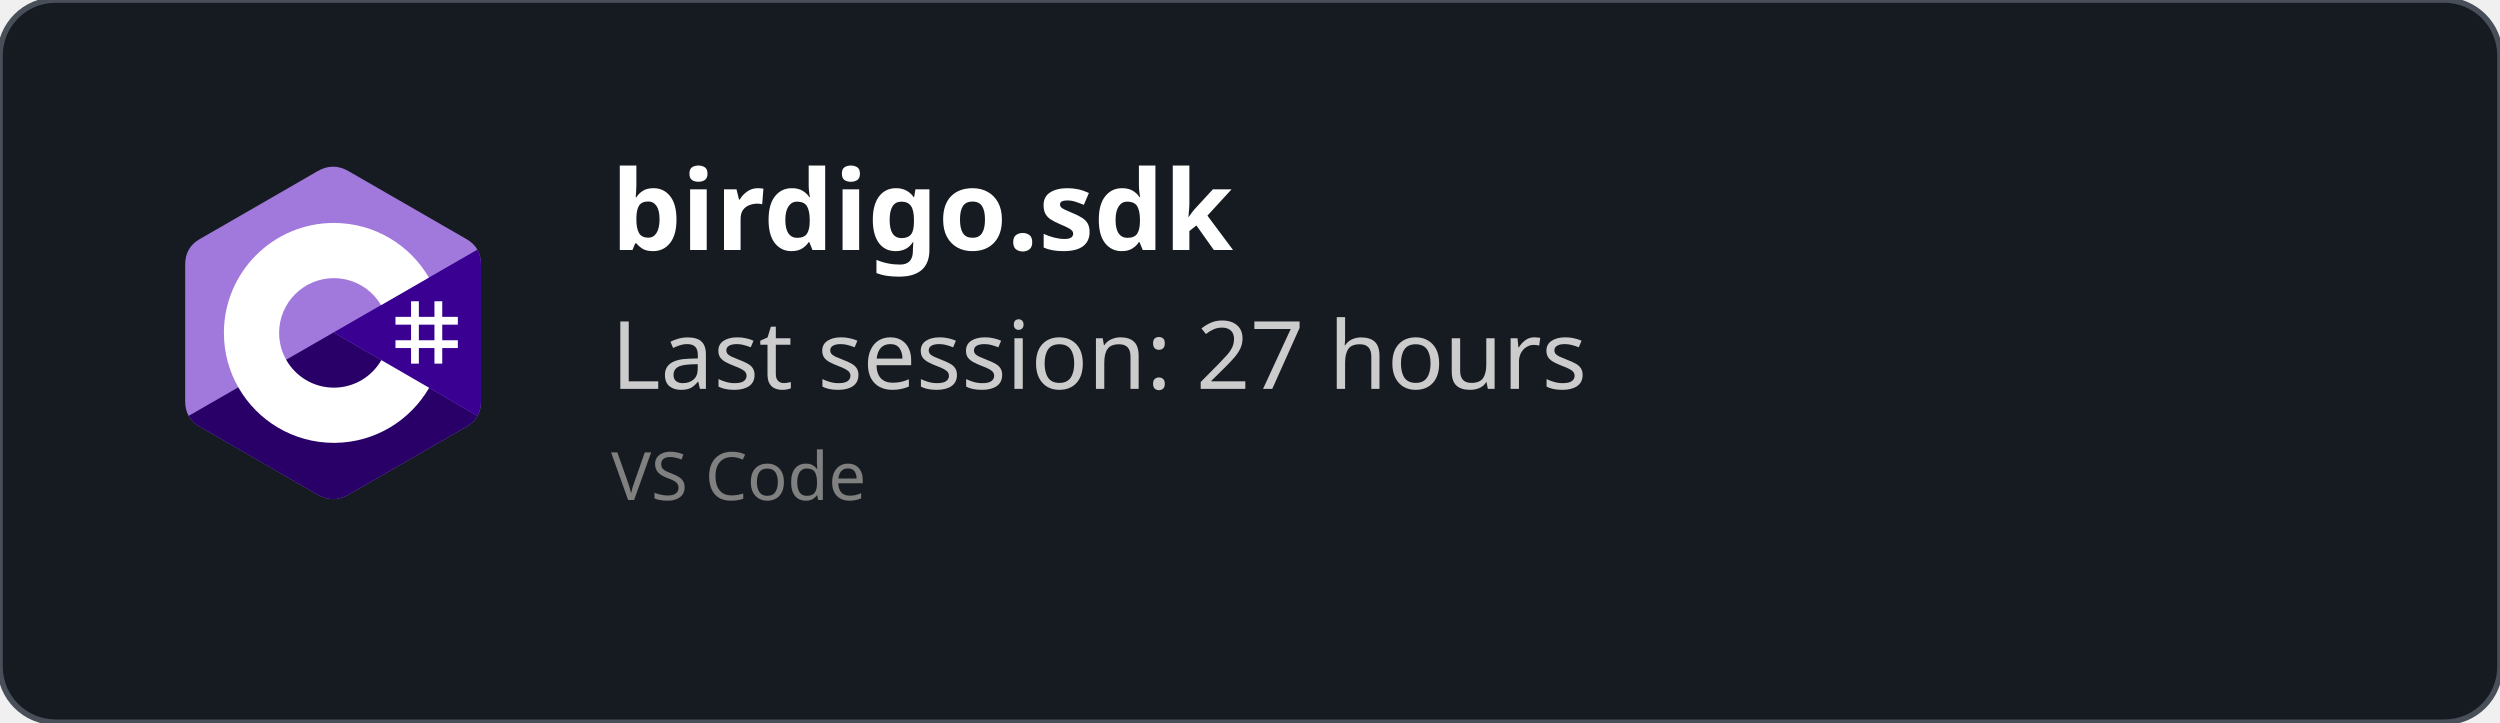
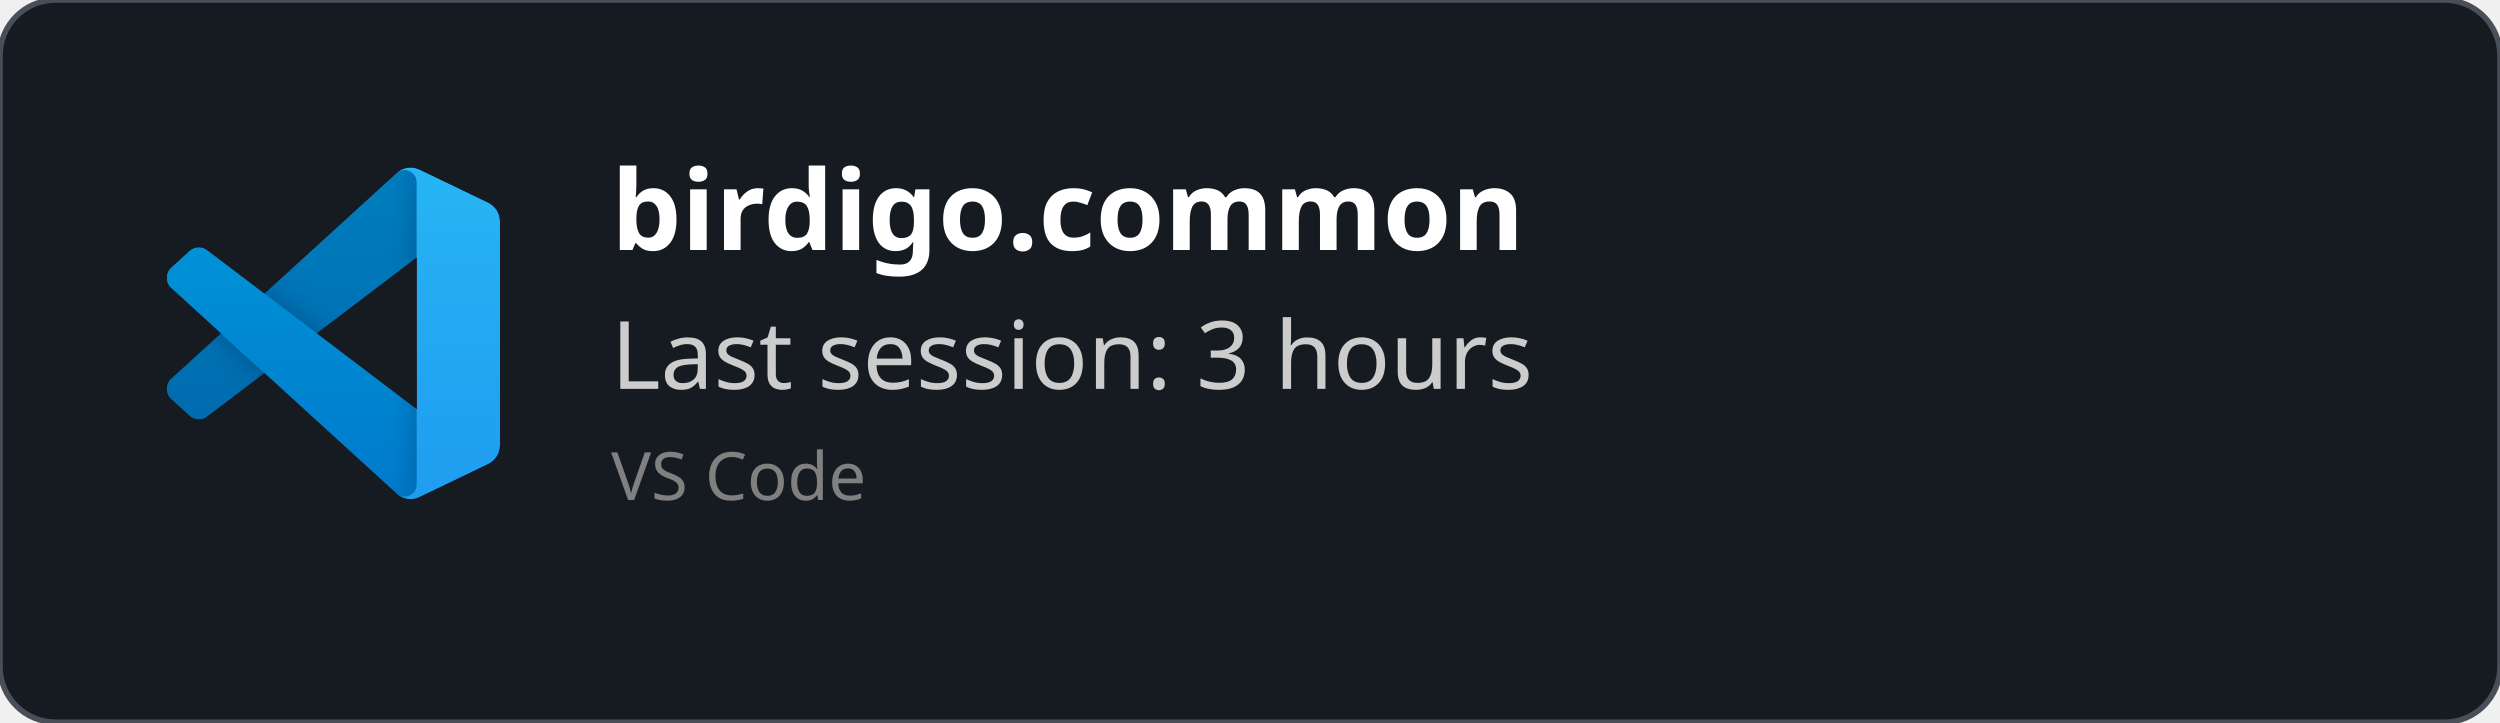
<svg xmlns="http://www.w3.org/2000/svg" width="450" height="130" viewBox="0 0 450 130" fill="none" role="img">
  <style>
    *{
        font-family: 'Segoe UI', Ubuntu, monospace
    }
    </style>
  <defs>
    <clipPath id="horizontalClip" x="20" y="20" width="500" height="200">
      <rect x="90" y="20" width="300" height="50" />
    </clipPath>
  </defs>
  <rect width="450" height="130" fill="rgba(22,27,34)" stroke="#484f58" stroke-width="1" fill-opacity="1" stroke-opacity="1" x="0" y="0" rx="10px" ry="10px">
    </rect>
-   <svg width="60" height="60" x="30" y="30" viewBox="0 0 256 288" version="1.1" preserveAspectRatio="xMidYMid">
-     <g>
-       <path d="M255.569,84.452 C255.567,79.622 254.534,75.354 252.445,71.691 C250.393,68.089 247.32,65.07 243.198,62.683 C209.173,43.064 175.115,23.505 141.101,3.866 C131.931,-1.428 123.04,-1.235 113.938,4.135 C100.395,12.122 32.59,50.969 12.385,62.672 C4.064,67.489 0.015,74.861 0.013,84.443 C0,123.898 0.013,163.352 0,202.808 C0,207.532 0.991,211.717 2.988,215.325 C5.041,219.036 8.157,222.138 12.374,224.579 C32.58,236.282 100.394,275.126 113.934,283.115 C123.04,288.488 131.931,288.68 141.104,283.384 C175.119,263.744 209.179,244.186 243.209,224.567 C247.426,222.127 250.542,219.023 252.595,215.315 C254.589,211.707 255.582,207.522 255.582,202.797 C255.582,202.797 255.582,123.908 255.569,84.452" fill="#A179DC" fill-rule="nonzero" />
-       <path d="M128.182,143.241 L2.988,215.325 C5.041,219.036 8.157,222.138 12.374,224.579 C32.58,236.282 100.394,275.126 113.934,283.115 C123.04,288.488 131.931,288.68 141.104,283.384 C175.119,263.744 209.179,244.186 243.209,224.567 C247.426,222.127 250.542,219.023 252.595,215.315 L128.182,143.241" fill="#280068" fill-rule="nonzero" />
-       <path d="M255.569,84.452 C255.567,79.622 254.534,75.354 252.445,71.691 L128.182,143.241 L252.595,215.315 C254.589,211.707 255.58,207.522 255.582,202.797 C255.582,202.797 255.582,123.908 255.569,84.452" fill="#390091" fill-rule="nonzero" />
-       <path d="M201.892,116.294 L201.892,129.768 L215.366,129.768 L215.366,116.294 L222.103,116.294 L222.103,129.768 L235.577,129.768 L235.577,136.505 L222.103,136.505 L222.103,149.978 L235.577,149.978 L235.577,156.715 L222.103,156.715 L222.103,170.189 L215.366,170.189 L215.366,156.715 L201.892,156.715 L201.892,170.189 L195.155,170.189 L195.155,156.715 L181.682,156.715 L181.682,149.978 L195.155,149.978 L195.155,136.505 L181.682,136.505 L181.682,129.768 L195.155,129.768 L195.155,116.294 L201.892,116.294 Z M215.366,136.505 L201.892,136.505 L201.892,149.978 L215.366,149.978 L215.366,136.505 Z" fill="#FFFFFF" />
-       <path d="M128.457,48.626 C163.601,48.626 194.284,67.712 210.719,96.082 L210.558,95.809 L169.21,119.617 C161.063,105.824 146.128,96.515 128.996,96.323 L128.457,96.32 C102.331,96.32 81.151,117.5 81.151,143.625 C81.151,152.169 83.428,160.178 87.39,167.095 C95.544,181.33 110.873,190.931 128.457,190.931 C146.15,190.931 161.566,181.208 169.678,166.821 L169.481,167.166 L210.768,191.084 C194.513,219.213 164.25,238.241 129.515,238.62 L128.457,238.626 C93.202,238.626 62.432,219.422 46.038,190.902 C38.035,176.979 33.456,160.838 33.456,143.625 C33.456,91.159 75.988,48.626 128.457,48.626 Z" fill="#FFFFFF" fill-rule="nonzero" />
+   <svg width="60" height="60" x="30" y="30" viewBox="0 0 100 100" fill="none" id="vscode">
+     <mask id="mask0" mask-type="alpha" maskUnits="userSpaceOnUse" x="0" y="0" width="100" height="100">
+       <path fill-rule="evenodd" clip-rule="evenodd" d="M70.912 99.317C72.487 99.931 74.283 99.891 75.873 99.126L96.461 89.22C98.624 88.179 100 85.989 100 83.587V16.413C100 14.011 98.624 11.822 96.461 10.781L75.873 0.874C73.786 -0.13 71.345 0.116 69.513 1.447C69.252 1.637 69.003 1.849 68.769 2.083L29.355 38.041L12.187 25.01C10.589 23.797 8.354 23.896 6.869 25.246L1.363 30.255C-0.453 31.906 -0.455 34.763 1.359 36.417L16.247 50L1.359 63.583C-0.455 65.237 -0.453 68.094 1.363 69.745L6.869 74.754C8.354 76.104 10.589 76.204 12.187 74.99L29.355 61.959L68.769 97.917C69.392 98.541 70.125 99.01 70.912 99.317ZM75.015 27.299L45.109 50L75.015 72.701V27.299Z" fill="white" />
+     </mask>
+     <g mask="url(#mask0)">
+       <path d="M96.461 10.796L75.857 0.876C73.472 -0.273 70.622 0.212 68.75 2.083L1.299 63.583C-0.516 65.237 -0.514 68.094 1.303 69.745L6.813 74.754C8.298 76.104 10.535 76.204 12.134 74.99L93.361 13.37C96.086 11.303 100 13.246 100 16.667V16.427C100 14.027 98.625 11.838 96.461 10.796Z" fill="#0065A9" />
+       <g filter="url(#filter0_d)">
+         <path d="M96.461 89.204L75.857 99.124C73.472 100.273 70.622 99.788 68.75 97.917L1.299 36.417C-0.516 34.763 -0.514 31.906 1.303 30.255L6.813 25.246C8.298 23.896 10.535 23.796 12.134 25.009L93.361 86.63C96.086 88.697 100 86.754 100 83.333V83.573C100 85.974 98.625 88.162 96.461 89.204Z" fill="#007ACC" />
+       </g>
+       <g filter="url(#filter1_d)">
+         <path d="M75.858 99.126C73.472 100.274 70.622 99.788 68.75 97.917C71.056 100.223 75 98.59 75 95.328V4.672C75 1.41 71.056 -0.223 68.75 2.083C70.622 0.211 73.472 -0.274 75.858 0.874L96.459 10.781C98.623 11.822 100 14.011 100 16.413V83.587C100 85.989 98.623 88.179 96.459 89.22L75.858 99.126Z" fill="#1F9CF0" />
+       </g>
+       <g style="mix-blend-mode:overlay" opacity="0.25">
+         <path fill-rule="evenodd" clip-rule="evenodd" d="M70.851 99.317C72.426 99.931 74.222 99.891 75.812 99.126L96.4 89.22C98.563 88.179 99.939 85.989 99.939 83.587V16.413C99.939 14.011 98.564 11.822 96.4 10.781L75.812 0.874C73.725 -0.13 71.284 0.116 69.453 1.447C69.191 1.637 68.942 1.849 68.708 2.083L29.294 38.041L12.126 25.01C10.528 23.796 8.293 23.896 6.809 25.246L1.302 30.255C-0.513 31.906 -0.515 34.763 1.298 36.417L16.186 50L1.298 63.583C-0.515 65.237 -0.513 68.094 1.302 69.745L6.809 74.754C8.293 76.104 10.528 76.204 12.126 74.99L29.294 61.959L68.708 97.917C69.332 98.54 70.064 99.01 70.851 99.317ZM74.954 27.299L45.048 50L74.954 72.701V27.299Z" fill="url(#paint0_linear)" />
+       </g>
    </g>
+     <defs>
+       <filter id="filter0_d" x="-8.394" y="15.829" width="116.727" height="92.246" filterUnits="userSpaceOnUse" color-interpolation-filters="sRGB">
+         <feFlood flood-opacity="0" result="BackgroundImageFix" />
+         <feColorMatrix in="SourceAlpha" type="matrix" values="0 0 0 0 0 0 0 0 0 0 0 0 0 0 0 0 0 0 127 0" />
+         <feOffset />
+         <feGaussianBlur stdDeviation="4.167" />
+         <feColorMatrix type="matrix" values="0 0 0 0 0 0 0 0 0 0 0 0 0 0 0 0 0 0 0.25 0" />
+         <feBlend mode="overlay" in2="BackgroundImageFix" result="effect1_dropShadow" />
+         <feBlend mode="normal" in="SourceGraphic" in2="effect1_dropShadow" result="shape" />
+       </filter>
+       <filter id="filter1_d" x="60.417" y="-8.076" width="47.917" height="116.151" filterUnits="userSpaceOnUse" color-interpolation-filters="sRGB">
+         <feFlood flood-opacity="0" result="BackgroundImageFix" />
+         <feColorMatrix in="SourceAlpha" type="matrix" values="0 0 0 0 0 0 0 0 0 0 0 0 0 0 0 0 0 0 127 0" />
+         <feOffset />
+         <feGaussianBlur stdDeviation="4.167" />
+         <feColorMatrix type="matrix" values="0 0 0 0 0 0 0 0 0 0 0 0 0 0 0 0 0 0 0.25 0" />
+         <feBlend mode="overlay" in2="BackgroundImageFix" result="effect1_dropShadow" />
+         <feBlend mode="normal" in="SourceGraphic" in2="effect1_dropShadow" result="shape" />
+       </filter>
+       <linearGradient id="paint0_linear" x1="49.939" y1="0.258" x2="49.939" y2="99.742" gradientUnits="userSpaceOnUse">
+         <stop stop-color="white" />
+         <stop offset="1" stop-color="white" stop-opacity="0" />
+       </linearGradient>
+     </defs>
  </svg>
  <text x="110" y="45" font-size="20" clip-path="url(#horizontalClip)" font-weight="bold" font-family="Ubuntu" fill="white">
-     birdigo.sdk
+     birdigo.common
    </text>
  <text x="110" y="70" font-size="17px" font-family="Ubuntu" fill="#ccc">
-     Last session: 27 hours
+     Last session: 3 hours
    </text>
  <text x="110" y="90" font-size="12px" font-family="Ubuntu" fill="grey">
    VS Code
    </text>
</svg>
